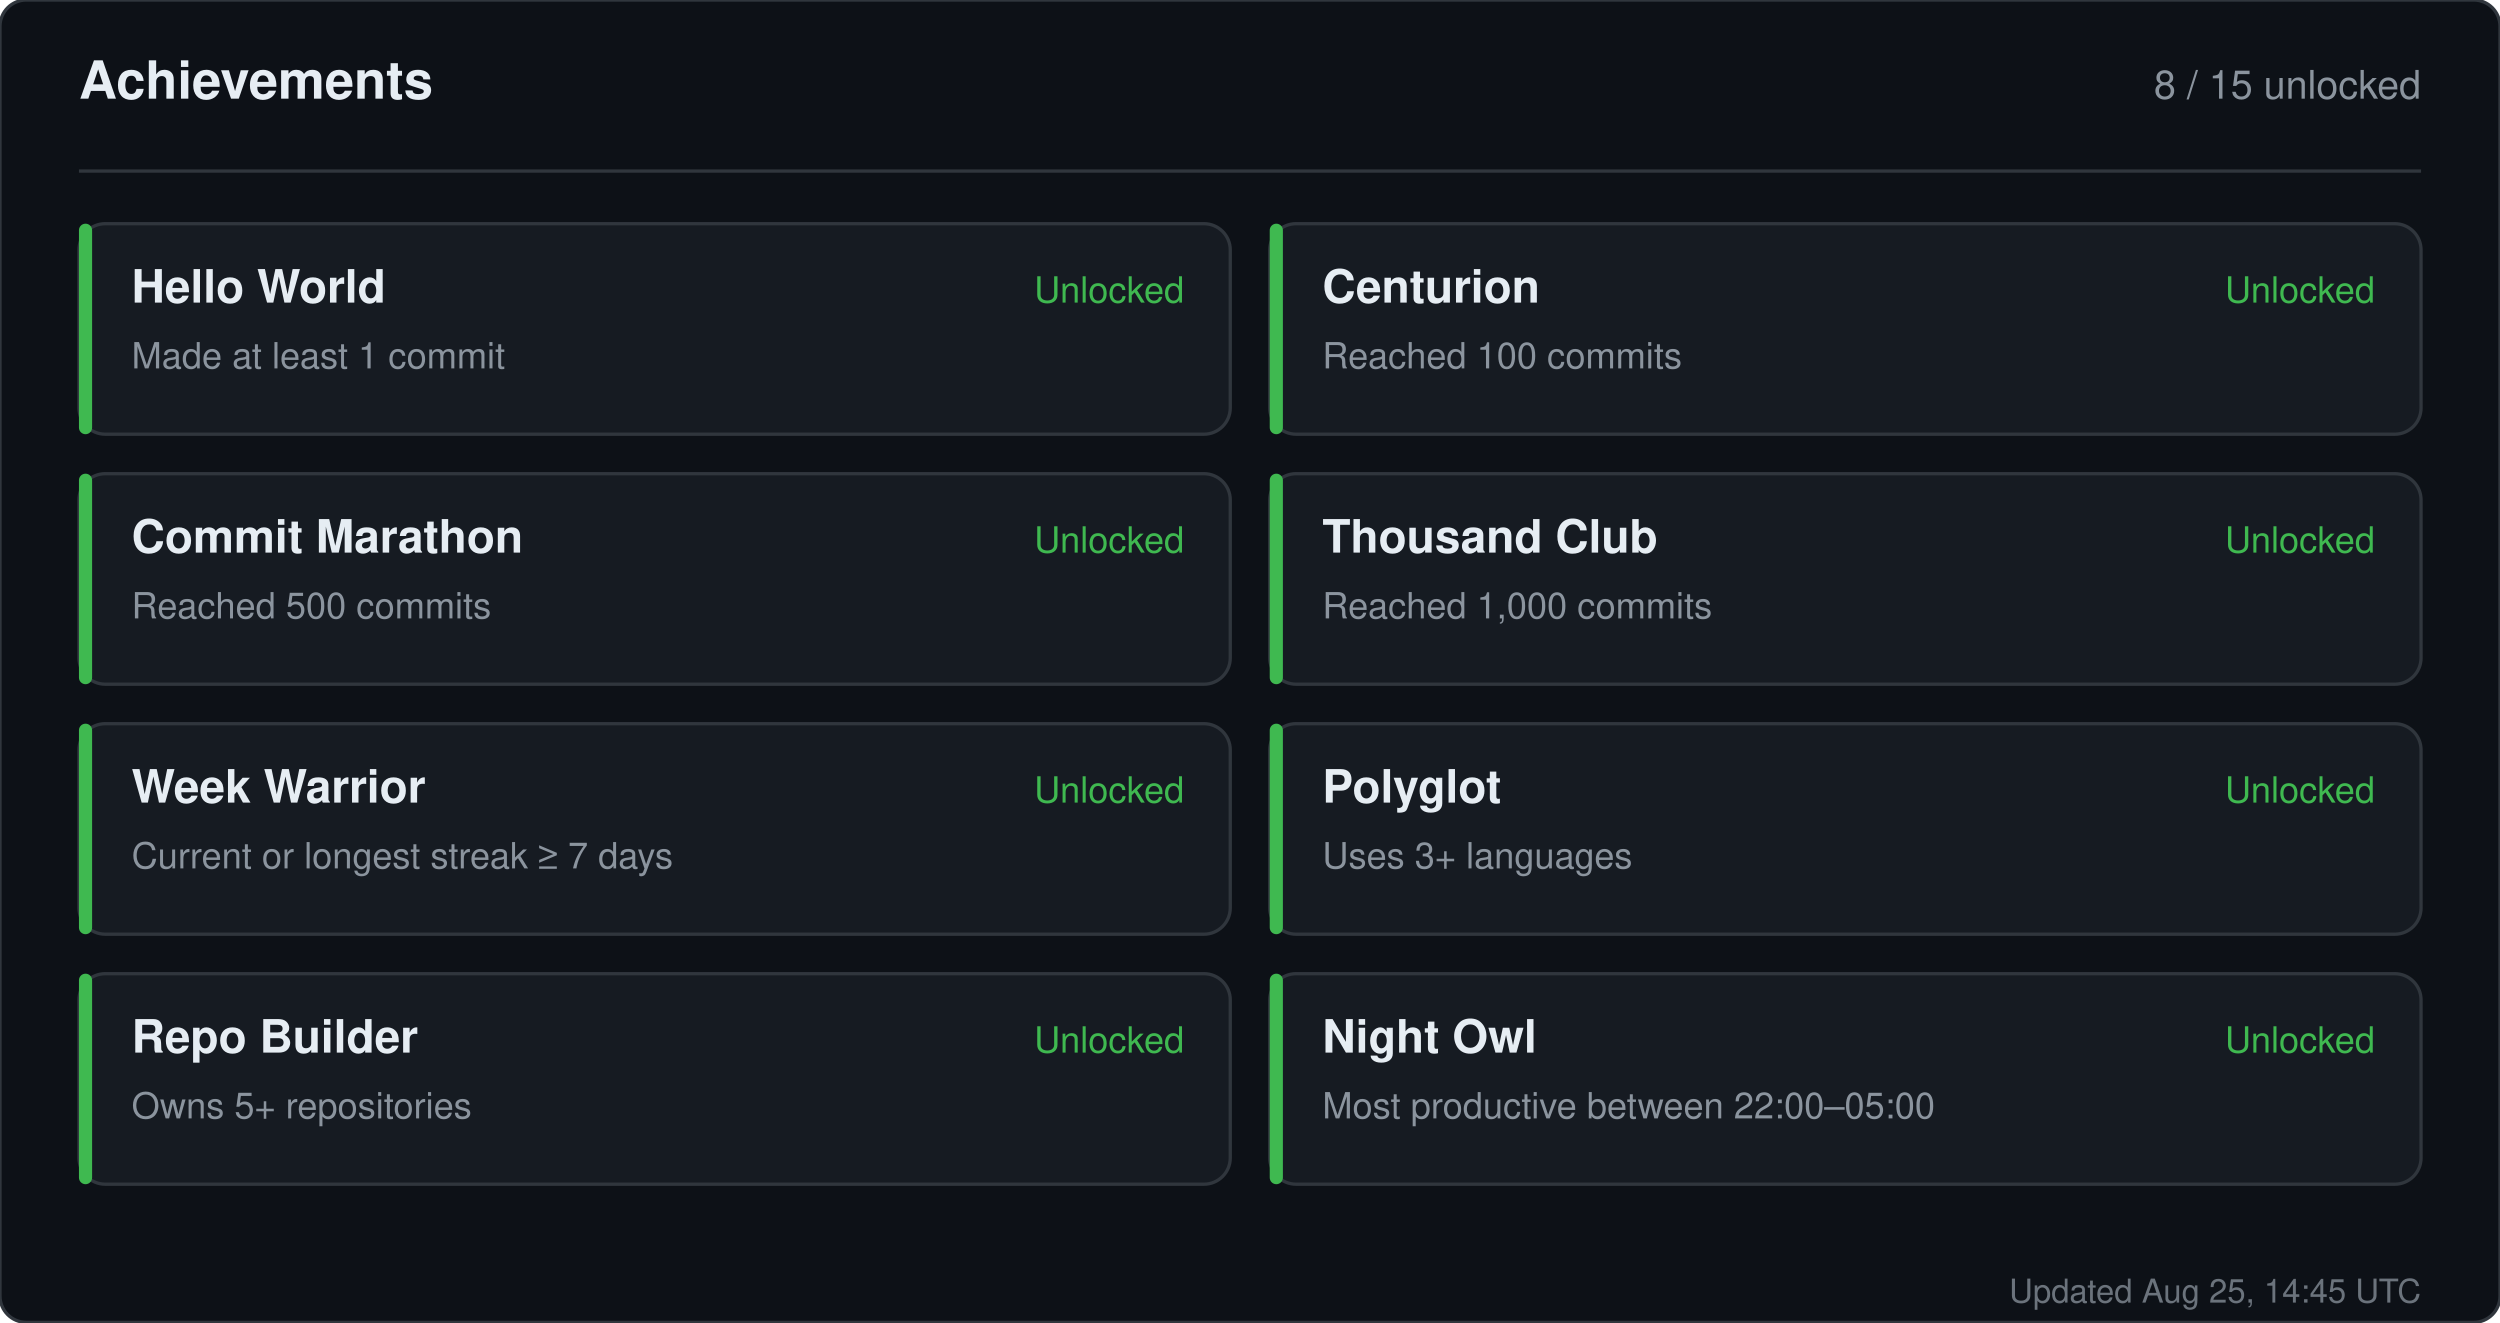
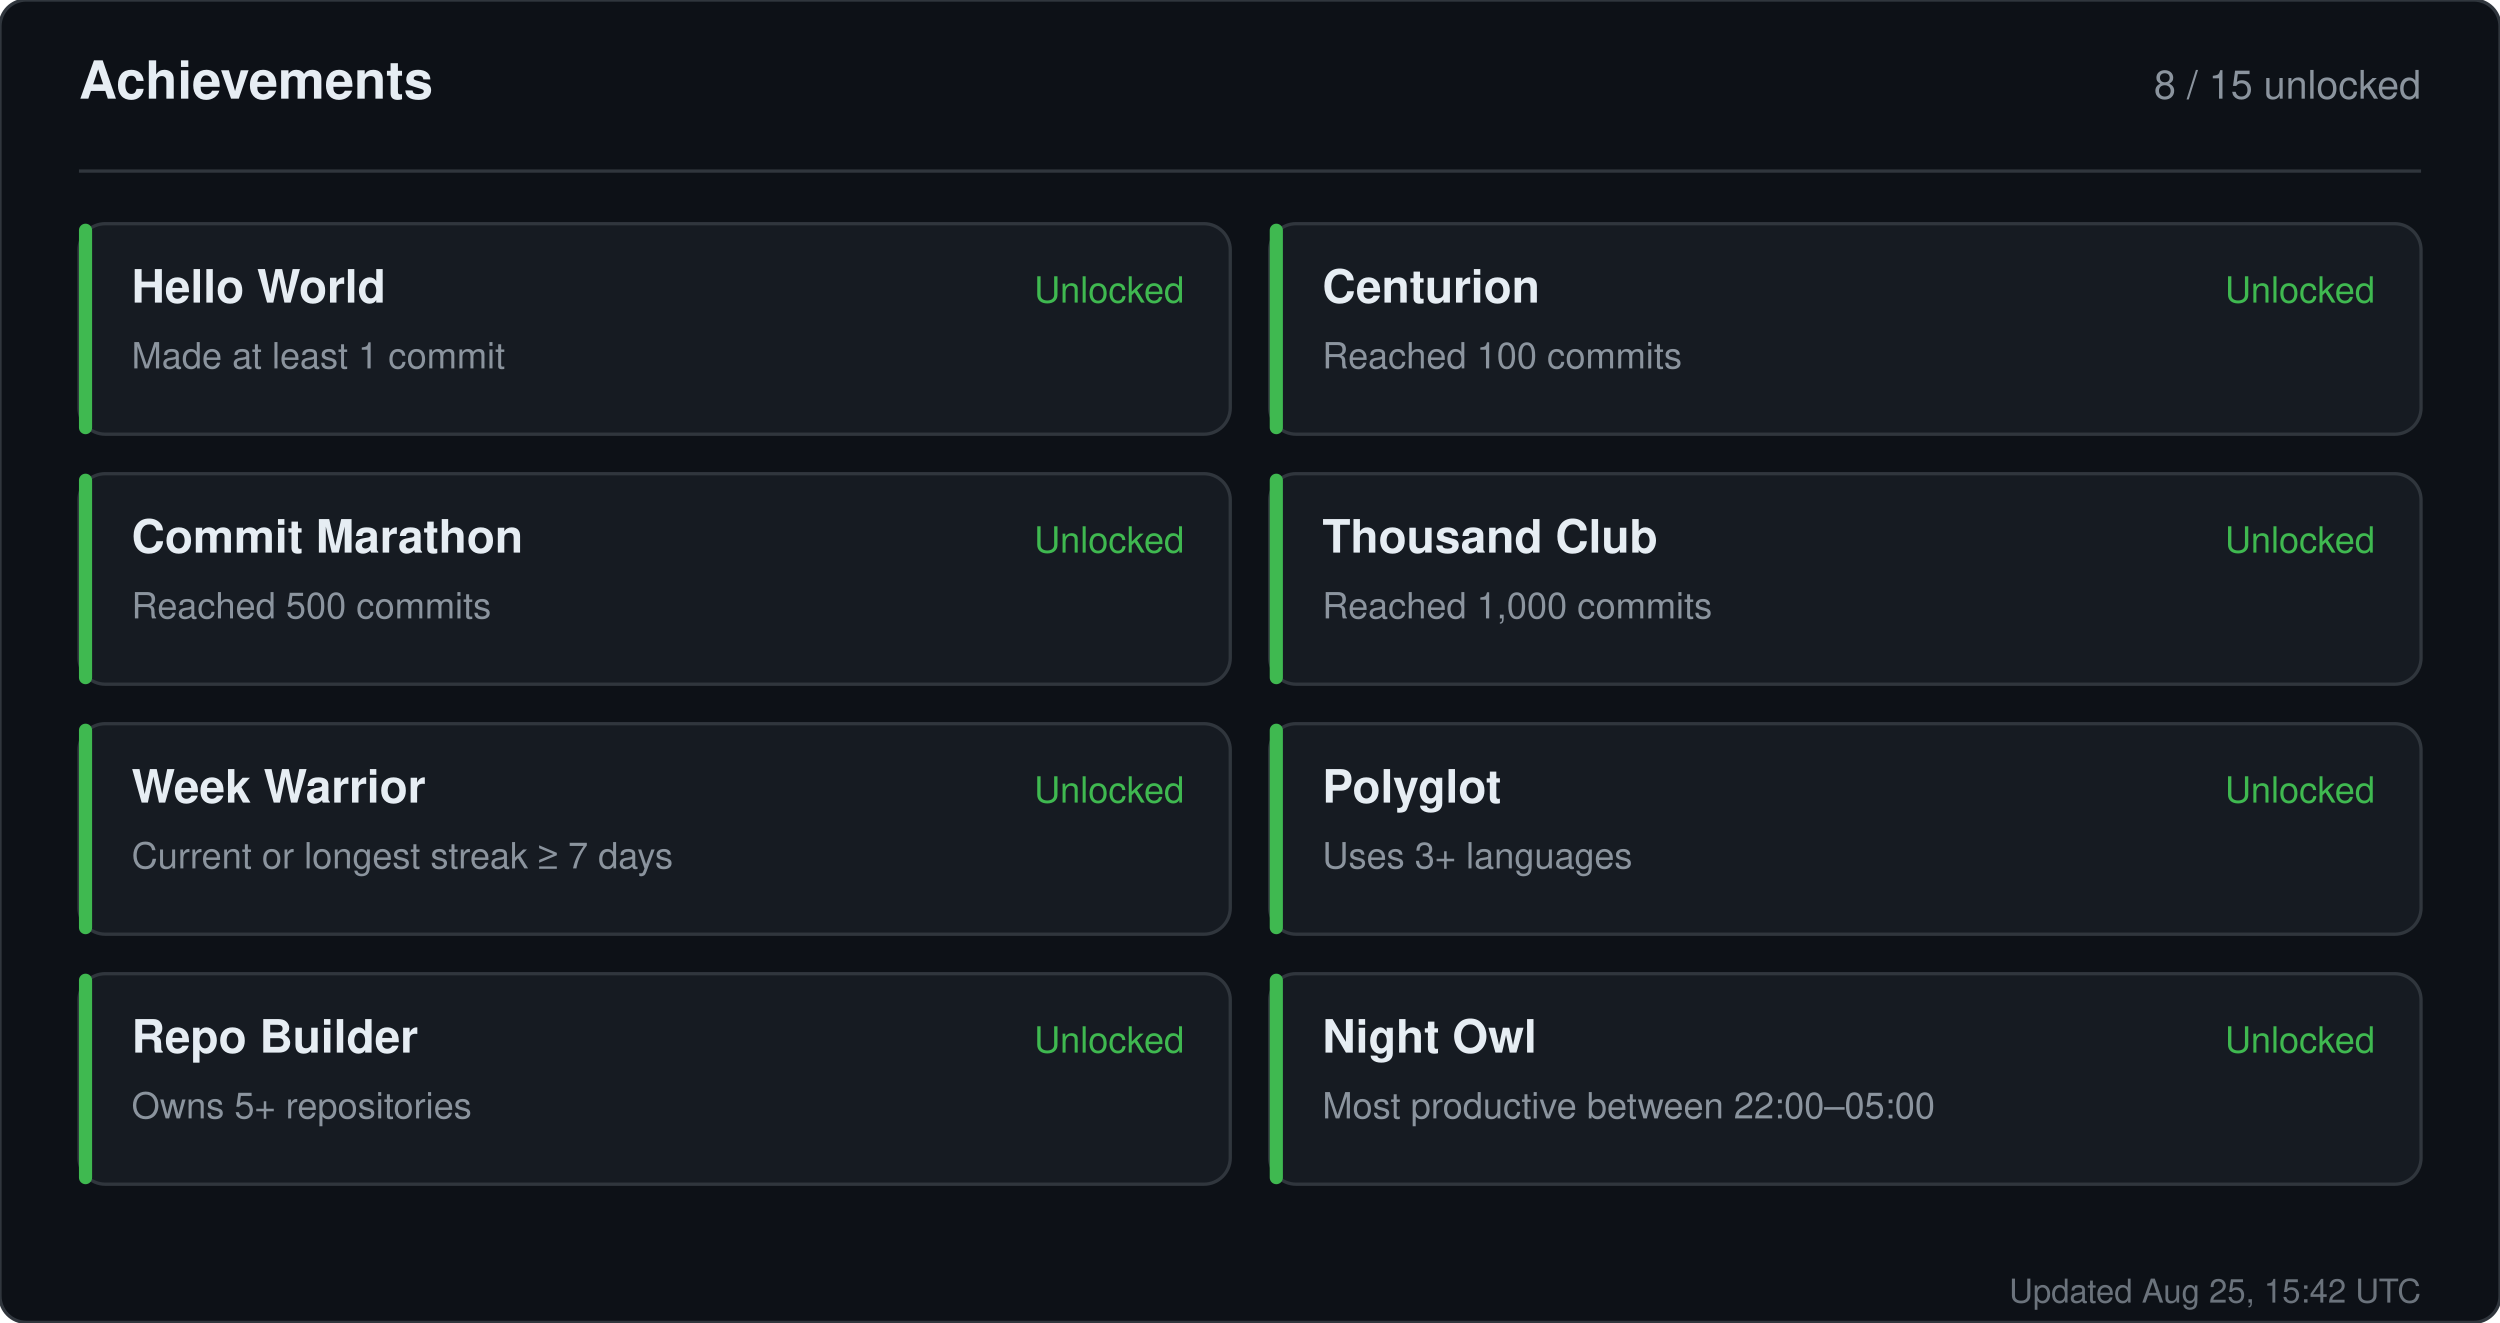
<svg xmlns="http://www.w3.org/2000/svg" width="760" height="402" viewBox="0 0 760 402" role="img" aria-label="Achievements for sandiirawan12">
  <rect width="760" height="402" rx="8" fill="#0d1117" stroke="#30363d" />
  <g font-family="-apple-system, BlinkMacSystemFont, Segoe UI, Helvetica, Arial, sans-serif">
    <text x="24" y="30" fill="#e6edf3" font-size="16" font-weight="700">Achievements</text>
    <text x="736" y="30" fill="#8b949e" font-size="12" text-anchor="end">8 / 15 unlocked</text>
    <line x1="24" y1="52" x2="736" y2="52" stroke="#30363d" />
    <rect x="24" y="68" width="350" height="64" rx="8" fill="#161b22" stroke="#30363d" />
    <rect x="24" y="68" width="4" height="64" rx="2" fill="#3fb950" />
    <text x="40" y="92" fill="#e6edf3" font-size="14" font-weight="700">Hello World</text>
    <text x="40" y="112" fill="#8b949e" font-size="11">Made at least 1 commit</text>
    <text x="360" y="92" fill="#3fb950" font-size="11" text-anchor="end">Unlocked</text>
    <rect x="386" y="68" width="350" height="64" rx="8" fill="#161b22" stroke="#30363d" />
    <rect x="386" y="68" width="4" height="64" rx="2" fill="#3fb950" />
    <text x="402" y="92" fill="#e6edf3" font-size="14" font-weight="700">Centurion</text>
    <text x="402" y="112" fill="#8b949e" font-size="11">Reached 100 commits</text>
    <text x="722" y="92" fill="#3fb950" font-size="11" text-anchor="end">Unlocked</text>
    <rect x="24" y="144" width="350" height="64" rx="8" fill="#161b22" stroke="#30363d" />
    <rect x="24" y="144" width="4" height="64" rx="2" fill="#3fb950" />
    <text x="40" y="168" fill="#e6edf3" font-size="14" font-weight="700">Commit Marathon</text>
    <text x="40" y="188" fill="#8b949e" font-size="11">Reached 500 commits</text>
    <text x="360" y="168" fill="#3fb950" font-size="11" text-anchor="end">Unlocked</text>
    <rect x="386" y="144" width="350" height="64" rx="8" fill="#161b22" stroke="#30363d" />
    <rect x="386" y="144" width="4" height="64" rx="2" fill="#3fb950" />
    <text x="402" y="168" fill="#e6edf3" font-size="14" font-weight="700">Thousand Club</text>
    <text x="402" y="188" fill="#8b949e" font-size="11">Reached 1,000 commits</text>
    <text x="722" y="168" fill="#3fb950" font-size="11" text-anchor="end">Unlocked</text>
    <rect x="24" y="220" width="350" height="64" rx="8" fill="#161b22" stroke="#30363d" />
    <rect x="24" y="220" width="4" height="64" rx="2" fill="#3fb950" />
    <text x="40" y="244" fill="#e6edf3" font-size="14" font-weight="700">Week Warrior</text>
    <text x="40" y="264" fill="#8b949e" font-size="11">Current or longest streak ≥ 7 days</text>
    <text x="360" y="244" fill="#3fb950" font-size="11" text-anchor="end">Unlocked</text>
    <rect x="386" y="220" width="350" height="64" rx="8" fill="#161b22" stroke="#30363d" />
    <rect x="386" y="220" width="4" height="64" rx="2" fill="#3fb950" />
    <text x="402" y="244" fill="#e6edf3" font-size="14" font-weight="700">Polyglot</text>
    <text x="402" y="264" fill="#8b949e" font-size="11">Uses 3+ languages</text>
    <text x="722" y="244" fill="#3fb950" font-size="11" text-anchor="end">Unlocked</text>
    <rect x="24" y="296" width="350" height="64" rx="8" fill="#161b22" stroke="#30363d" />
    <rect x="24" y="296" width="4" height="64" rx="2" fill="#3fb950" />
    <text x="40" y="320" fill="#e6edf3" font-size="14" font-weight="700">Repo Builder</text>
    <text x="40" y="340" fill="#8b949e" font-size="11">Owns 5+ repositories</text>
    <text x="360" y="320" fill="#3fb950" font-size="11" text-anchor="end">Unlocked</text>
    <rect x="386" y="296" width="350" height="64" rx="8" fill="#161b22" stroke="#30363d" />
    <rect x="386" y="296" width="4" height="64" rx="2" fill="#3fb950" />
    <text x="402" y="320" fill="#e6edf3" font-size="14" font-weight="700">Night Owl</text>
    <text x="402" y="340" fill="#8b949e" font-size="11">Most productive between 22:00–05:00</text>
    <text x="722" y="320" fill="#3fb950" font-size="11" text-anchor="end">Unlocked</text>
-     <text x="736" y="396" fill="#8b949e" font-size="10" text-anchor="end" opacity="0.75">Updated Aug 25, 14:45 UTC</text>
+     <text x="736" y="396" fill="#8b949e" font-size="10" text-anchor="end" opacity="0.75">Updated Aug 25, 15:42 UTC</text>
  </g>
</svg>
